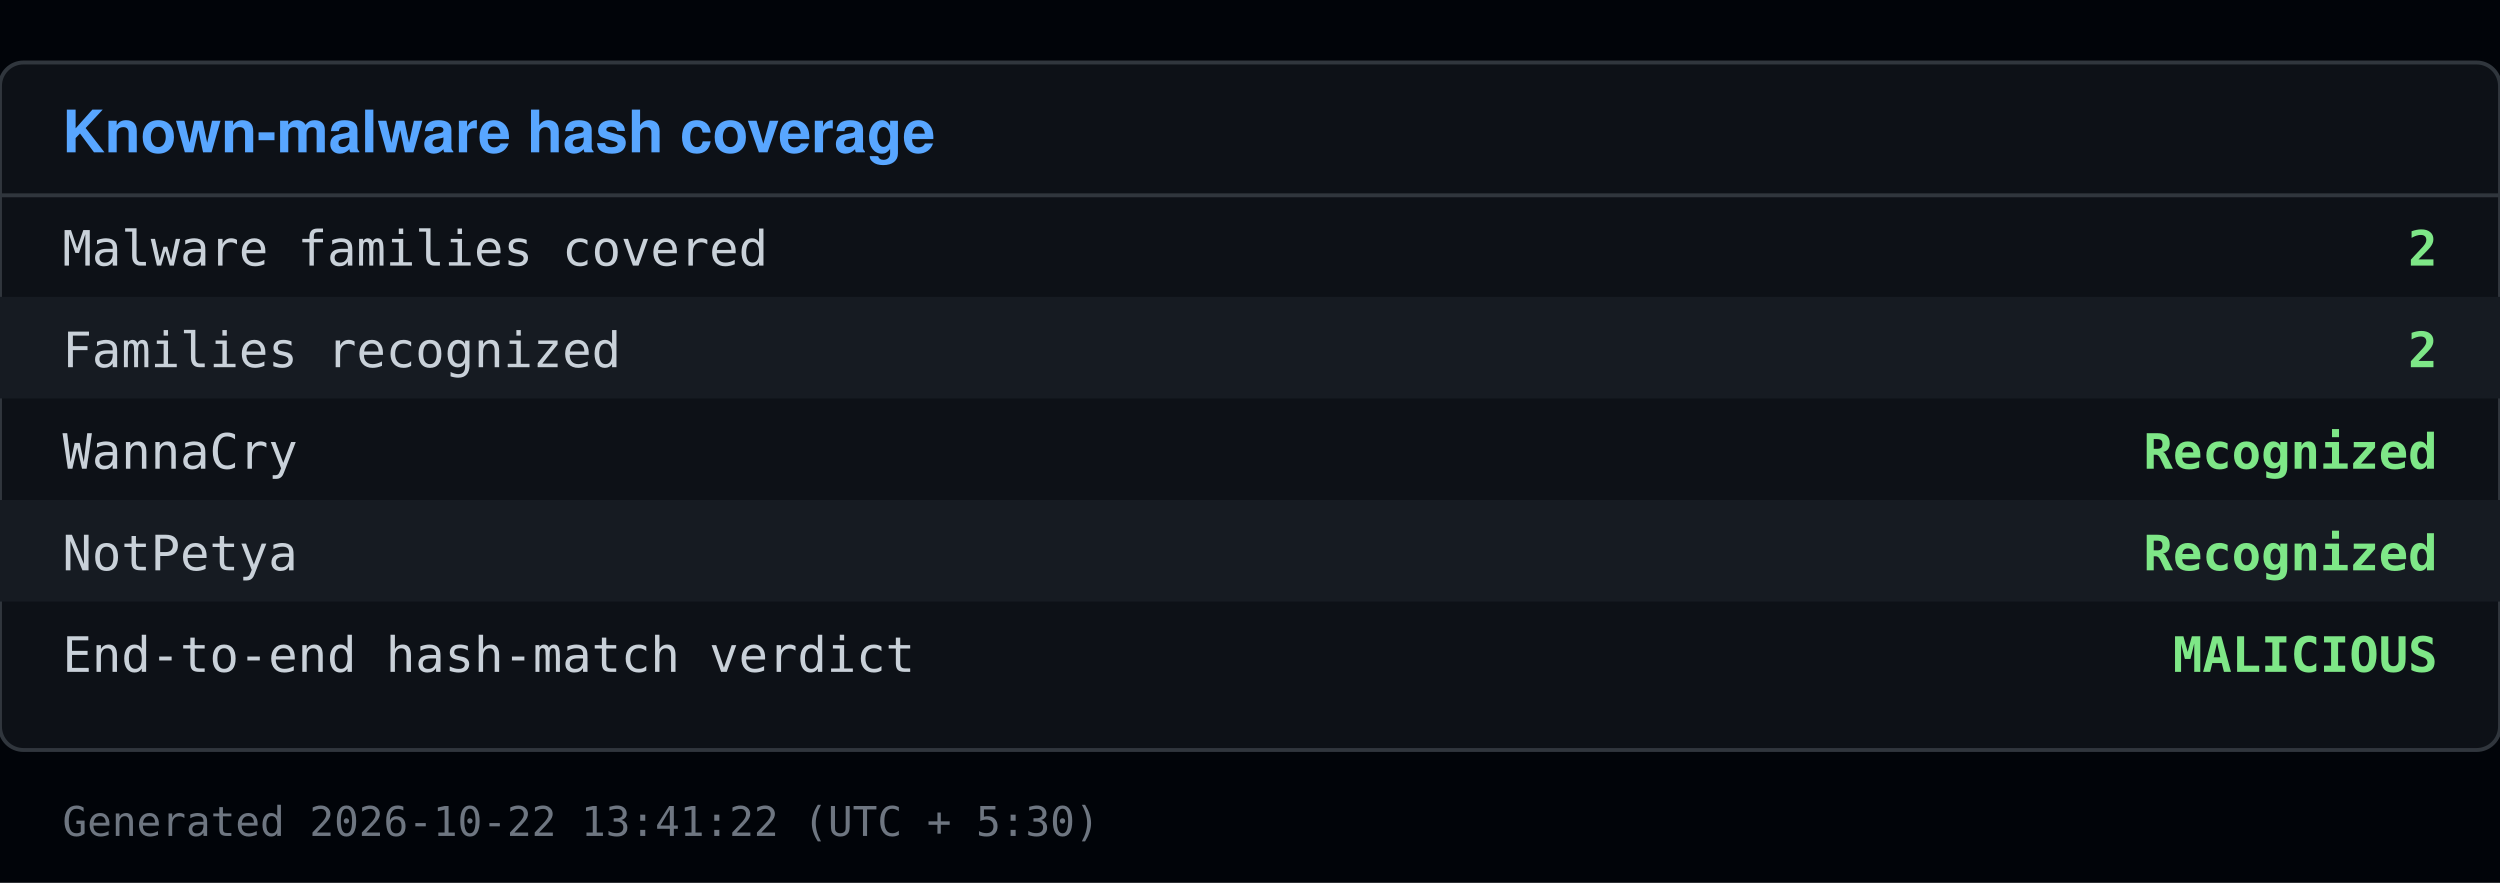
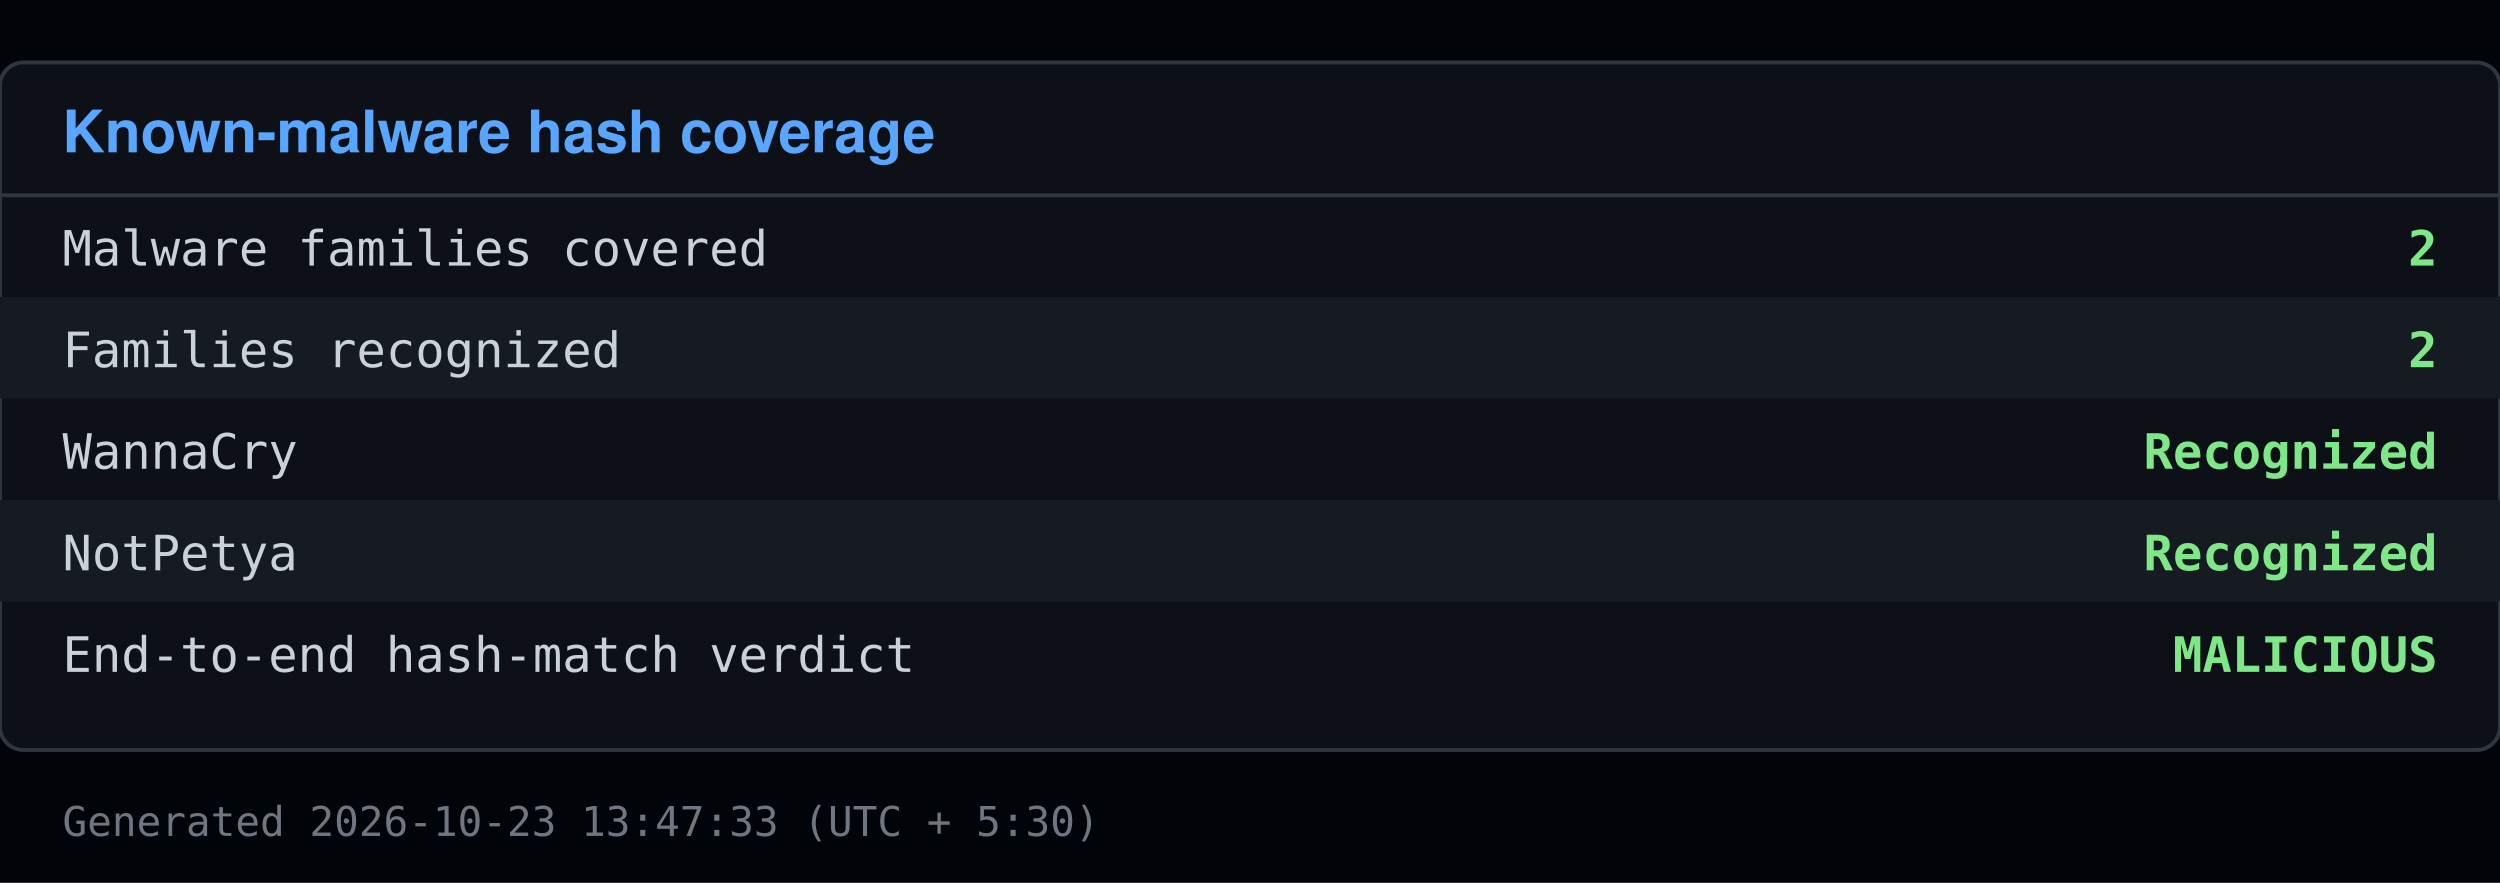
<svg xmlns="http://www.w3.org/2000/svg" viewBox="0 0 640 226" width="640" height="226">
  <rect x="0" y="0" width="640" height="226" fill="#010409" />
  <rect x="0" y="16" width="640" height="176" fill="#0d1117" stroke="#30363d" rx="6" />
  <text x="16" y="39" font-family="Segoe UI, Helvetica, Arial, sans-serif" font-size="15" font-weight="600" fill="#58a6ff">Known-malware hash coverage</text>
  <line x1="0" y1="50" x2="640" y2="50" stroke="#30363d" />
  <text x="16" y="68" font-family="Consolas, Menlo, monospace" font-size="12.5" fill="#c9d1d9">Malware families covered</text>
  <text x="624" y="68" font-family="Consolas, Menlo, monospace" font-size="12.5" fill="#7ee787" text-anchor="end" font-weight="600">2</text>
  <rect x="0" y="76" width="640" height="26" fill="#161b22" />
  <text x="16" y="94" font-family="Consolas, Menlo, monospace" font-size="12.5" fill="#c9d1d9">Families recognized</text>
  <text x="624" y="94" font-family="Consolas, Menlo, monospace" font-size="12.5" fill="#7ee787" text-anchor="end" font-weight="600">2</text>
  <text x="16" y="120" font-family="Consolas, Menlo, monospace" font-size="12.5" fill="#c9d1d9">  WannaCry</text>
  <text x="624" y="120" font-family="Consolas, Menlo, monospace" font-size="12.5" fill="#7ee787" text-anchor="end" font-weight="600">Recognized</text>
  <rect x="0" y="128" width="640" height="26" fill="#161b22" />
  <text x="16" y="146" font-family="Consolas, Menlo, monospace" font-size="12.5" fill="#c9d1d9">  NotPetya</text>
  <text x="624" y="146" font-family="Consolas, Menlo, monospace" font-size="12.5" fill="#7ee787" text-anchor="end" font-weight="600">Recognized</text>
  <text x="16" y="172" font-family="Consolas, Menlo, monospace" font-size="12.5" fill="#c9d1d9">End-to-end hash-match verdict</text>
  <text x="624" y="172" font-family="Consolas, Menlo, monospace" font-size="12.5" fill="#7ee787" text-anchor="end" font-weight="600">MALICIOUS</text>
-   <text x="16" y="214" font-family="Consolas, Menlo, monospace" font-size="10.5" fill="#6e7681">Generated 2026-10-22 13:41:22 (UTC + 5:30)</text>
+   <text x="16" y="214" font-family="Consolas, Menlo, monospace" font-size="10.5" fill="#6e7681">Generated 2026-10-23 13:47:33 (UTC + 5:30)</text>
</svg>
